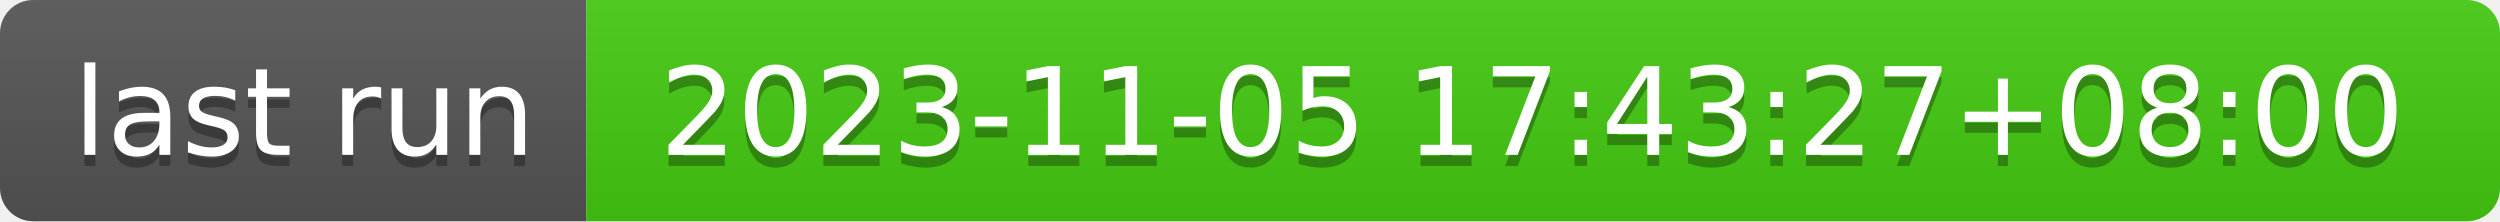
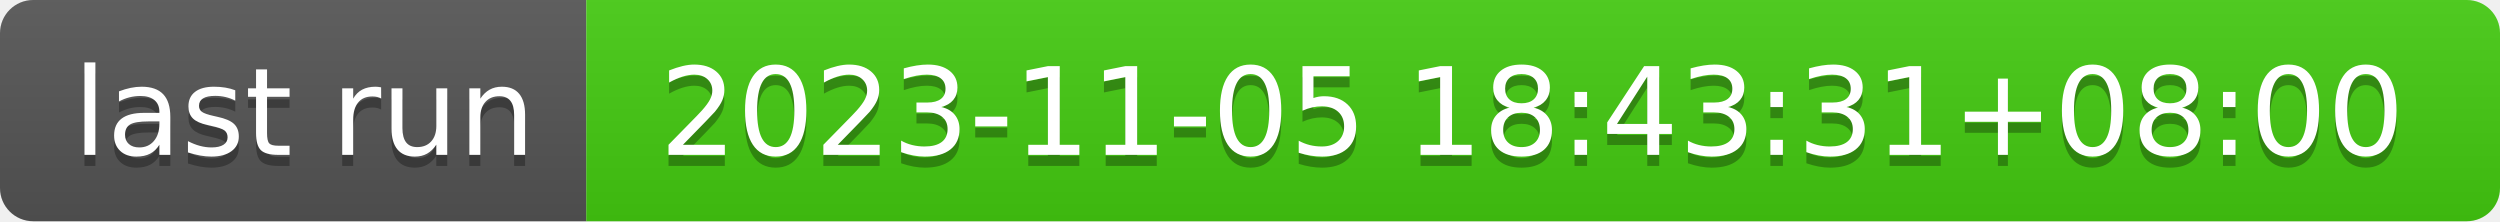
- <svg xmlns="http://www.w3.org/2000/svg" width="226" height="20" role="img" aria-label="last run: 2023-11-05 17:43:27+08:00">
+ <svg xmlns="http://www.w3.org/2000/svg" width="226" height="20" role="img" aria-label="last run: 2023-11-05 18:43:31+08:00">
  <linearGradient id="s" x2="0" y2="100%">
    <stop offset="0" stop-color="#bbb" stop-opacity=".1" />
    <stop offset="1" stop-opacity=".1" />
  </linearGradient>
  <clipPath id="r">
    <rect width="226" height="20" rx="3" fill="#fff" />
  </clipPath>
  <g clip-path="url(#r)">
    <rect width="53" height="20" fill="#555" />
    <rect x="53" width="173" height="20" fill="#4c1" />
    <rect width="226" height="20" fill="url(#s)" />
  </g>
  <g fill="#fff" text-anchor="middle" font-family="Verdana,Geneva,DejaVu Sans,sans-serif" text-rendering="geometricPrecision" font-size="110">
    <text aria-hidden="true" x="275" y="150" fill="#010101" fill-opacity=".3" transform="scale(.1)" textLength="430">last run</text>
    <text x="275" y="140" transform="scale(.1)" fill="#fff" textLength="430">last run</text>
-     <text aria-hidden="true" x="1385" y="150" fill="#010101" fill-opacity=".3" transform="scale(.1)" textLength="1630">2023-11-05 17:43:27+08:00</text>
-     <text x="1385" y="140" transform="scale(.1)" fill="#fff" textLength="1630">2023-11-05 17:43:27+08:00</text>
+     <text aria-hidden="true" x="1385" y="150" fill="#010101" fill-opacity=".3" transform="scale(.1)" textLength="1630">2023-11-05 18:43:31+08:00</text>
+     <text x="1385" y="140" transform="scale(.1)" fill="#fff" textLength="1630">2023-11-05 18:43:31+08:00</text>
  </g>
</svg>
